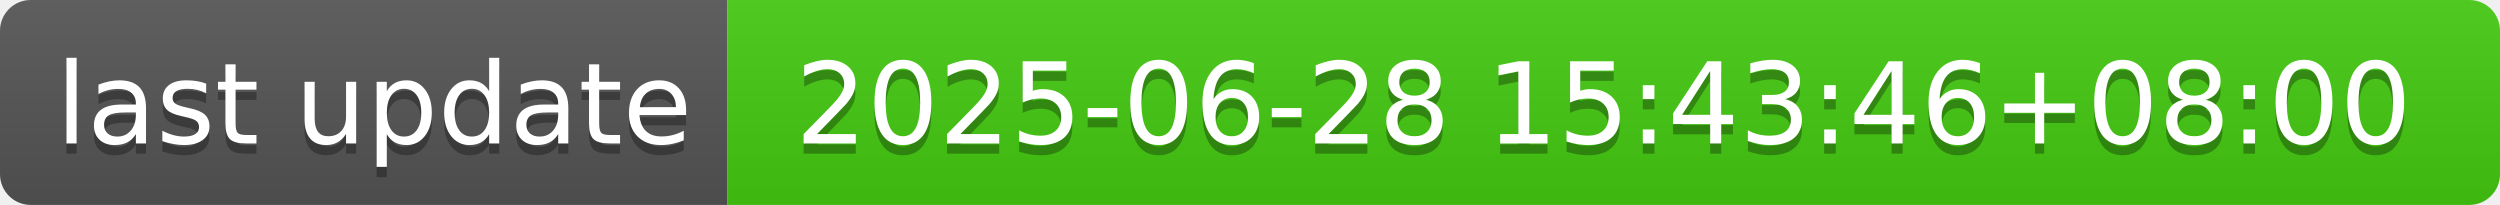
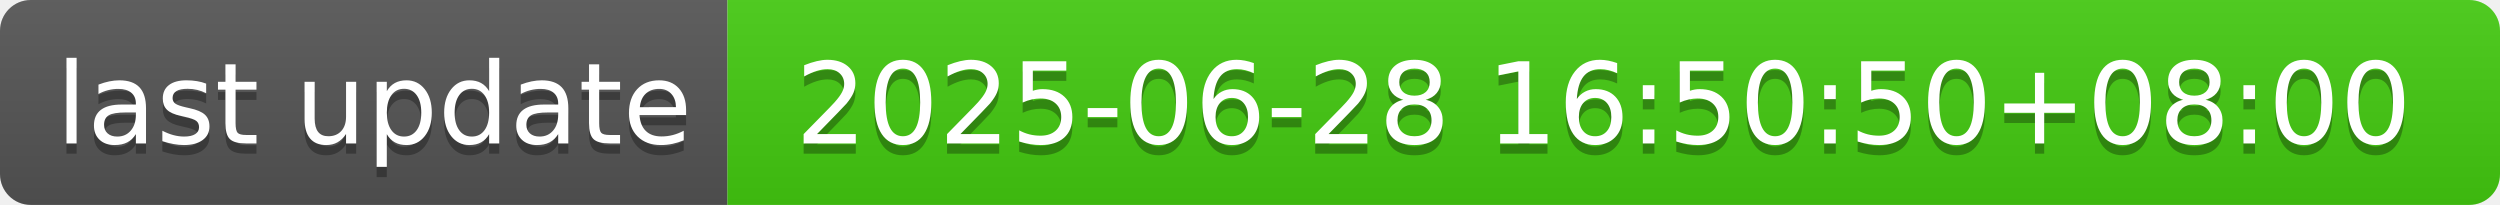
- <svg xmlns="http://www.w3.org/2000/svg" width="244" height="20" role="img" aria-label="last update: 2025-06-28 15:43:46+08:00">
+ <svg xmlns="http://www.w3.org/2000/svg" width="244" height="20" role="img" aria-label="last update: 2025-06-28 16:50:50+08:00">
  <linearGradient id="s" x2="0" y2="100%">
    <stop offset="0" stop-color="#bbb" stop-opacity=".1" />
    <stop offset="1" stop-opacity=".1" />
  </linearGradient>
  <clipPath id="r">
    <rect width="244" height="20" rx="3" fill="#fff" />
  </clipPath>
  <g clip-path="url(#r)">
    <rect width="71" height="20" fill="#555" />
    <rect x="71" width="173" height="20" fill="#4c1" />
    <rect width="244" height="20" fill="url(#s)" />
  </g>
  <g fill="#fff" text-anchor="middle" font-family="Verdana,Geneva,DejaVu Sans,sans-serif" text-rendering="geometricPrecision" font-size="110">
    <text aria-hidden="true" x="365" y="150" fill="#010101" fill-opacity=".3" transform="scale(.1)" textLength="610">last update</text>
    <text x="365" y="140" transform="scale(.1)" fill="#fff" textLength="610">last update</text>
-     <text aria-hidden="true" x="1565" y="150" fill="#010101" fill-opacity=".3" transform="scale(.1)" textLength="1630">2025-06-28 15:43:46+08:00</text>
-     <text x="1565" y="140" transform="scale(.1)" fill="#fff" textLength="1630">2025-06-28 15:43:46+08:00</text>
+     <text aria-hidden="true" x="1565" y="150" fill="#010101" fill-opacity=".3" transform="scale(.1)" textLength="1630">2025-06-28 16:50:50+08:00</text>
+     <text x="1565" y="140" transform="scale(.1)" fill="#fff" textLength="1630">2025-06-28 16:50:50+08:00</text>
  </g>
</svg>
